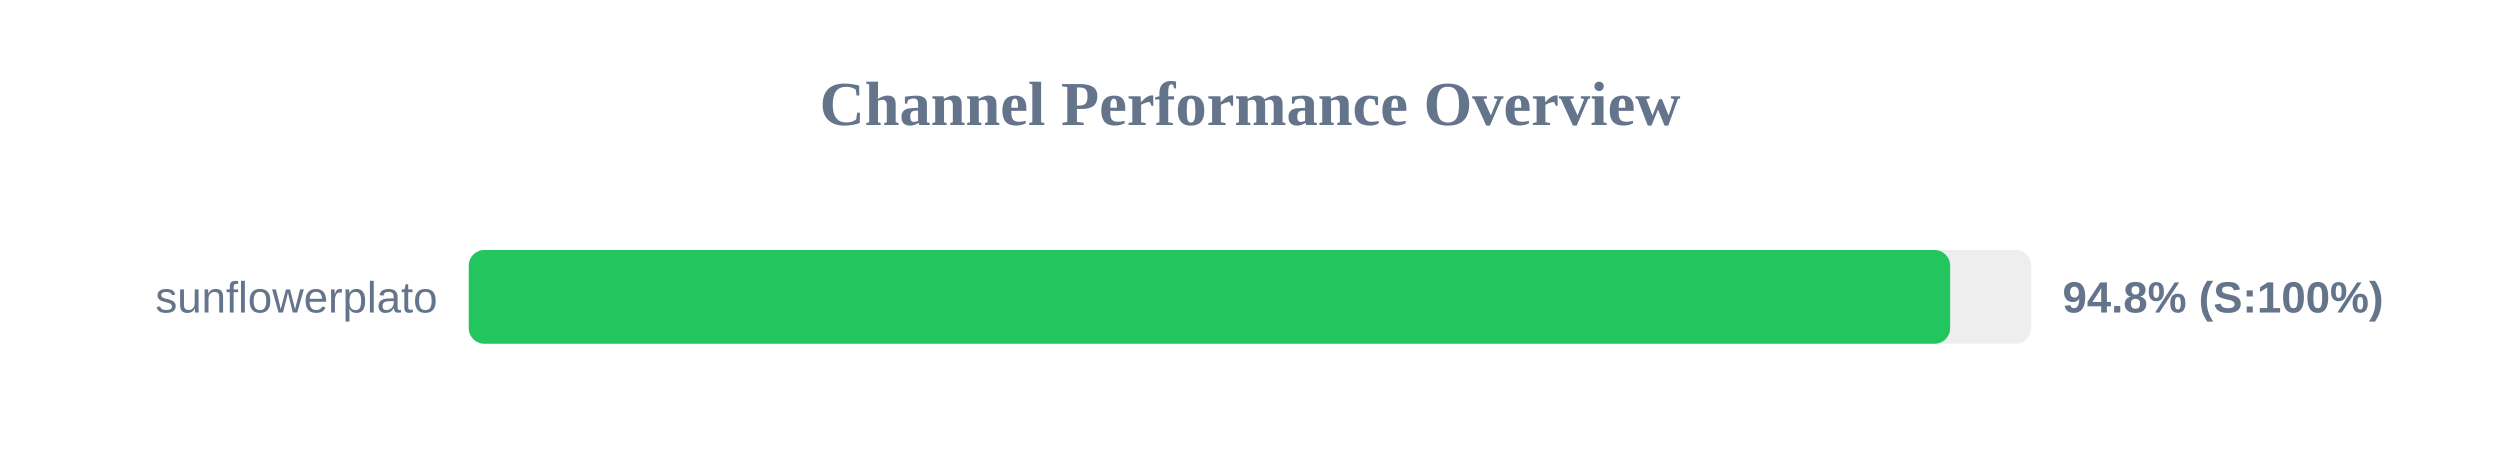
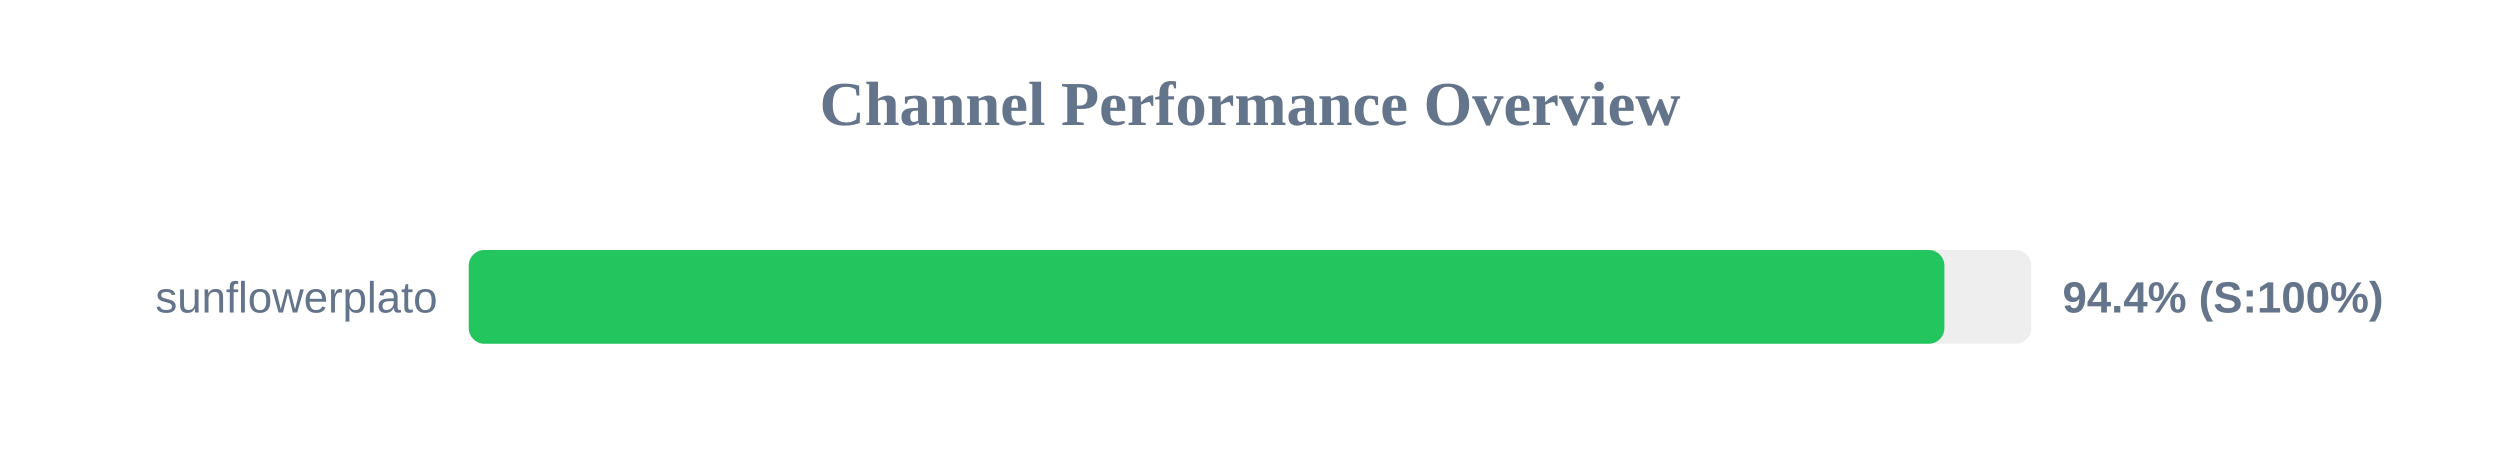
<svg xmlns="http://www.w3.org/2000/svg" width="800" height="150" version="1.1">
  <style>
        .row { font: 14px Arial; fill: #64748b; }
        .score { font: bold 14px Arial; fill: #64748b; }
    </style>
  <text x="400" y="40" text-anchor="middle" font-size="20px" font-weight="bold" fill="#64748b">Channel Performance Overview</text>
  <rect x="150" y="80" width="500" height="30" fill="#eee" rx="5" />
-   <rect x="150" y="80" width="474.05" height="30" fill="#22c55e" rx="5" />
+   <rect x="150" y="80" width="472.2" height="30" fill="#22c55e" rx="5" />
  <text x="140" y="100" text-anchor="end" class="row">sunflowerplato</text>
-   <text x="660" y="100" text-anchor="start" class="score">94.8% (S:100%)</text>
+   <text x="660" y="100" text-anchor="start" class="score">94.4% (S:100%)</text>
</svg>
